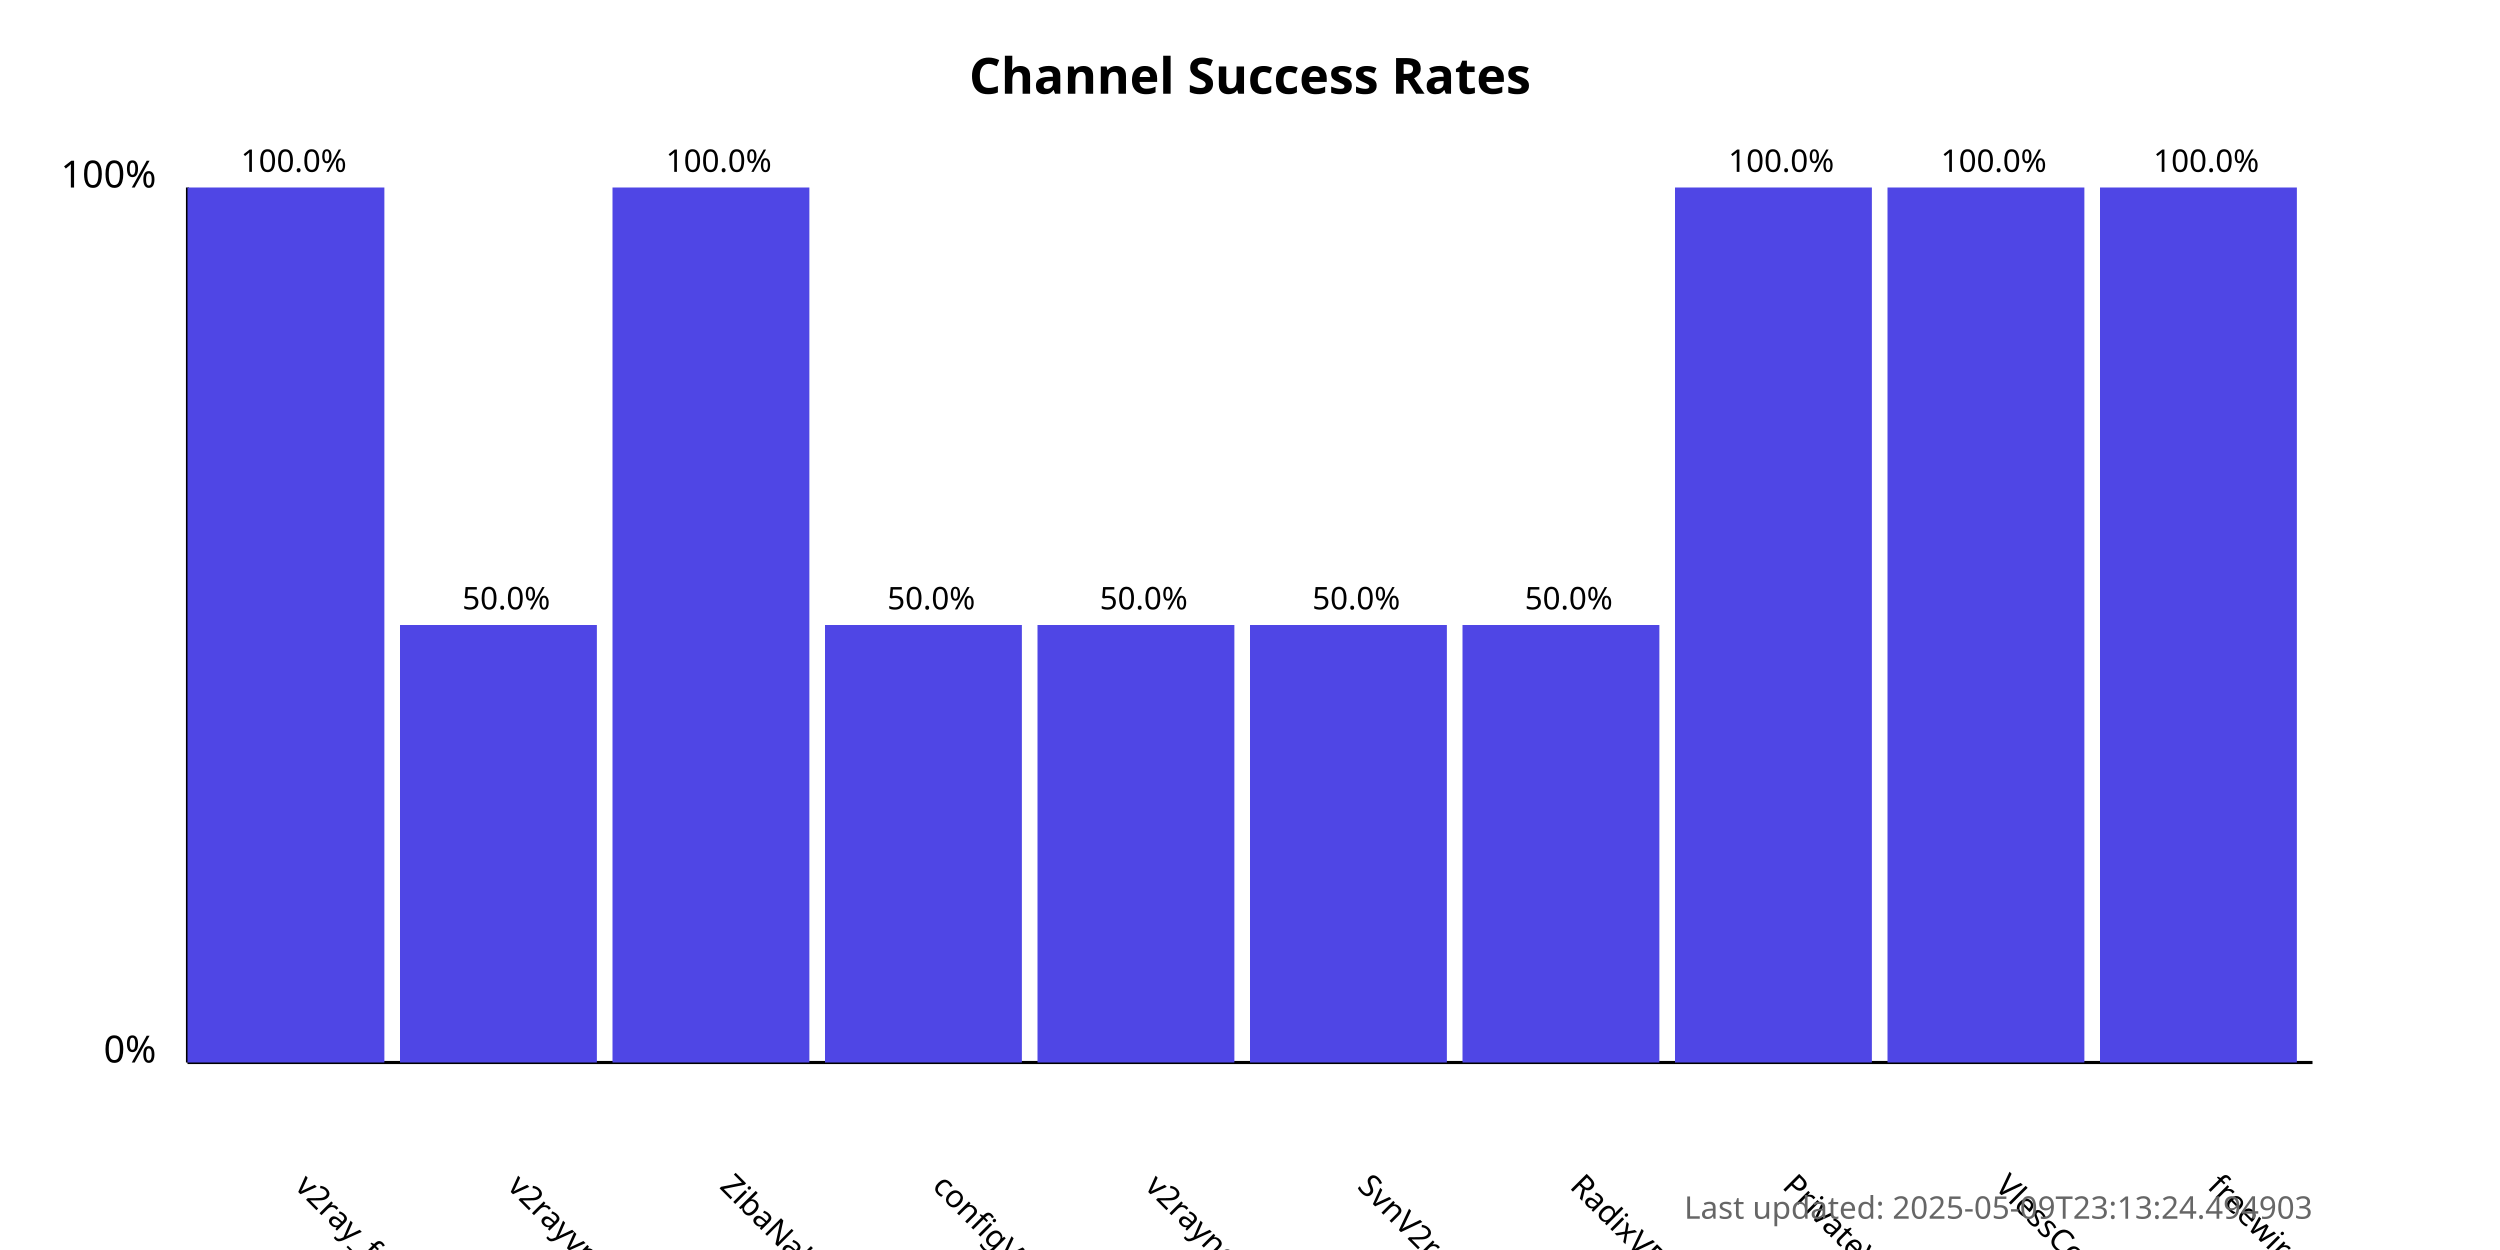
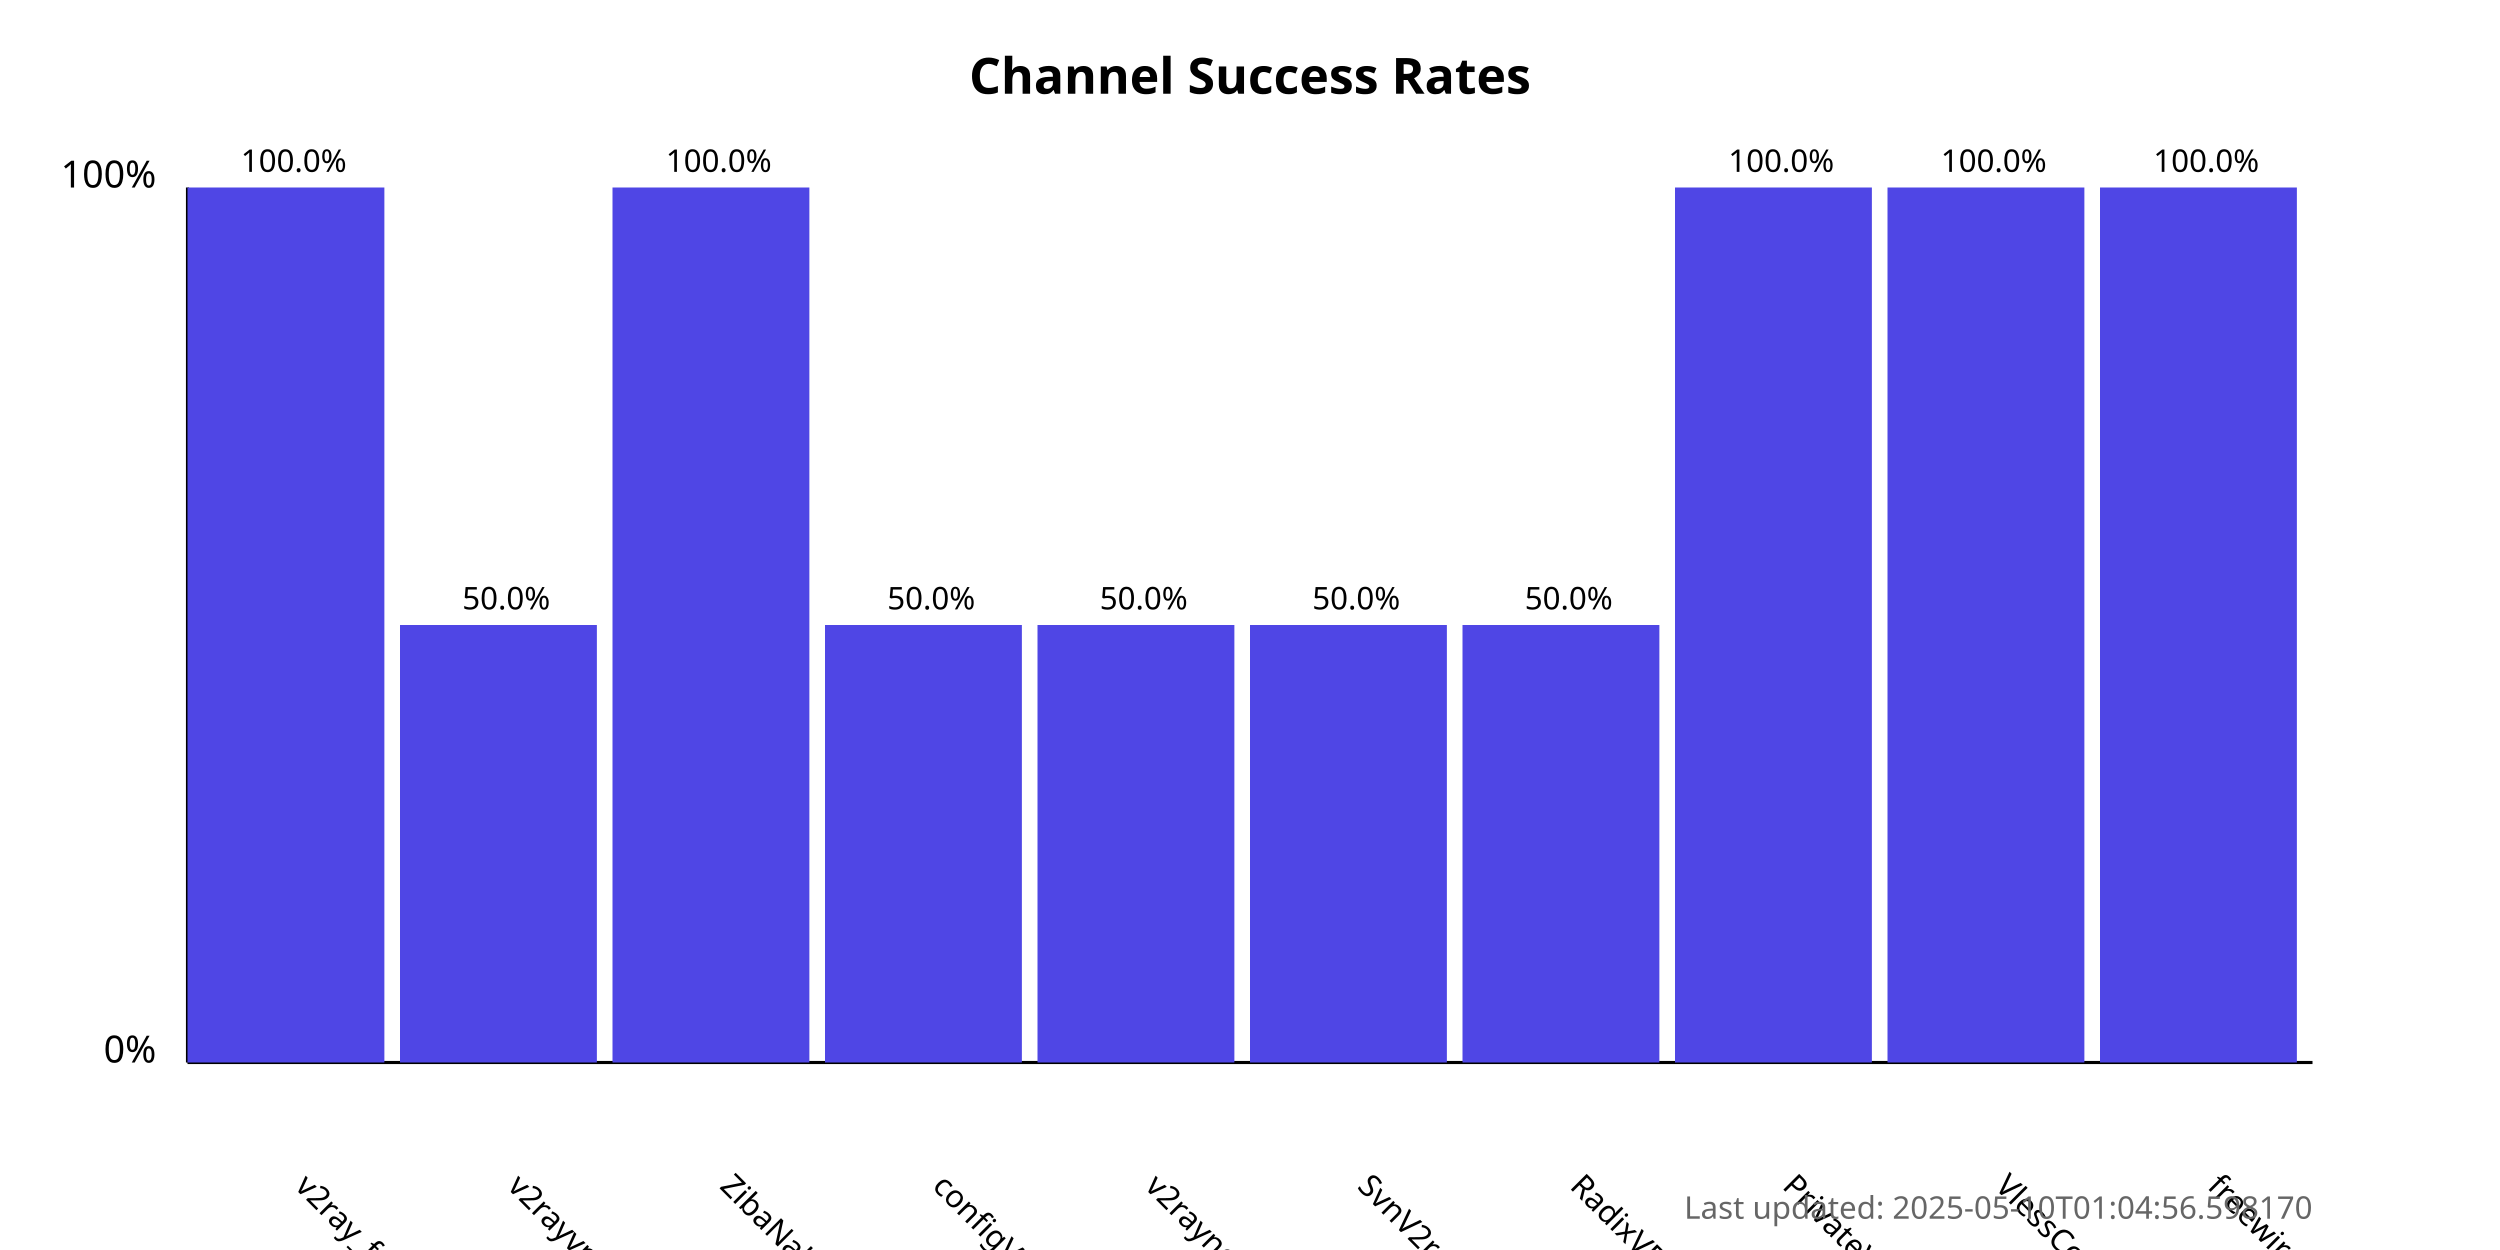
<svg xmlns="http://www.w3.org/2000/svg" width="800" height="400">
  <style>
            .chart-title { font: bold 16px sans-serif; }
            .axis-label { font: 12px sans-serif; }
            .tick-label { font: 10px sans-serif; }
            .bar { fill: #4f46e5; }
            .bar:hover { fill: #6366f1; }
            .timestamp { font: 10px sans-serif; fill: #666; }
        </style>
  <text x="400.0" y="30" text-anchor="middle" class="chart-title">
            Channel Success Rates
        </text>
  <line x1="60" y1="340" x2="60" y2="60" stroke="black" stroke-width="1" />
  <line x1="60" y1="340" x2="740" y2="340" stroke="black" stroke-width="1" />
  <text x="50" y="340" text-anchor="end" class="axis-label">0%</text>
  <text x="50" y="60" text-anchor="end" class="axis-label">100%</text>
  <g>
    <rect x="60" y="60.0" width="63.0" height="280.0" class="bar" />
    <text x="94.0" y="380" transform="rotate(45, 94.0, 380)" text-anchor="start" class="tick-label">
                v2ray_free_conf
            </text>
    <text x="94.0" y="55.0" text-anchor="middle" class="tick-label">
                100.0%
            </text>
  </g>
  <g>
    <rect x="128.0" y="200.0" width="63.0" height="140.0" class="bar" />
    <text x="162.0" y="380" transform="rotate(45, 162.0, 380)" text-anchor="start" class="tick-label">
                v2rayvpno
            </text>
    <text x="162.0" y="195.0" text-anchor="middle" class="tick-label">
                50.0%
            </text>
  </g>
  <g>
    <rect x="196.0" y="60.0" width="63.0" height="280.0" class="bar" />
    <text x="230.0" y="380" transform="rotate(45, 230.0, 380)" text-anchor="start" class="tick-label">
                ZibaNabz
            </text>
    <text x="230.0" y="55.0" text-anchor="middle" class="tick-label">
                100.0%
            </text>
  </g>
  <g>
    <rect x="264.0" y="200.0" width="63.0" height="140.0" class="bar" />
    <text x="298.0" y="380" transform="rotate(45, 298.0, 380)" text-anchor="start" class="tick-label">
                configV2rayForFree
            </text>
    <text x="298.0" y="195.0" text-anchor="middle" class="tick-label">
                50.0%
            </text>
  </g>
  <g>
    <rect x="332.0" y="200.0" width="63.0" height="140.0" class="bar" />
    <text x="366.0" y="380" transform="rotate(45, 366.0, 380)" text-anchor="start" class="tick-label">
                v2rayngvpn
            </text>
    <text x="366.0" y="195.0" text-anchor="middle" class="tick-label">
                50.0%
            </text>
  </g>
  <g>
    <rect x="400.0" y="200.0" width="63.0" height="140.0" class="bar" />
    <text x="434.0" y="380" transform="rotate(45, 434.0, 380)" text-anchor="start" class="tick-label">
                SvnV2ray
            </text>
    <text x="434.0" y="195.0" text-anchor="middle" class="tick-label">
                50.0%
            </text>
  </g>
  <g>
    <rect x="468.0" y="200.0" width="63.0" height="140.0" class="bar" />
    <text x="502.0" y="380" transform="rotate(45, 502.0, 380)" text-anchor="start" class="tick-label">
                RadixVPN
            </text>
    <text x="502.0" y="195.0" text-anchor="middle" class="tick-label">
                50.0%
            </text>
  </g>
  <g>
    <rect x="536.0" y="60.0" width="63.0" height="280.0" class="bar" />
    <text x="570.0" y="380" transform="rotate(45, 570.0, 380)" text-anchor="start" class="tick-label">
                PrivateVPNs
            </text>
    <text x="570.0" y="55.0" text-anchor="middle" class="tick-label">
                100.0%
            </text>
  </g>
  <g>
    <rect x="604.0" y="60.0" width="63.0" height="280.0" class="bar" />
    <text x="638.0" y="380" transform="rotate(45, 638.0, 380)" text-anchor="start" class="tick-label">
                VlessConfig
            </text>
    <text x="638.0" y="55.0" text-anchor="middle" class="tick-label">
                100.0%
            </text>
  </g>
  <g>
    <rect x="672.0" y="60.0" width="63.0" height="280.0" class="bar" />
    <text x="706.0" y="380" transform="rotate(45, 706.0, 380)" text-anchor="start" class="tick-label">
                freewireguard
            </text>
    <text x="706.0" y="55.0" text-anchor="middle" class="tick-label">
                100.0%
            </text>
  </g>
  <text x="740" y="390" text-anchor="end" class="timestamp">
-             Last updated: 2025-05-09T23:13:24.494903
+             Last updated: 2025-05-10T01:04:56.598170
        </text>
</svg>
